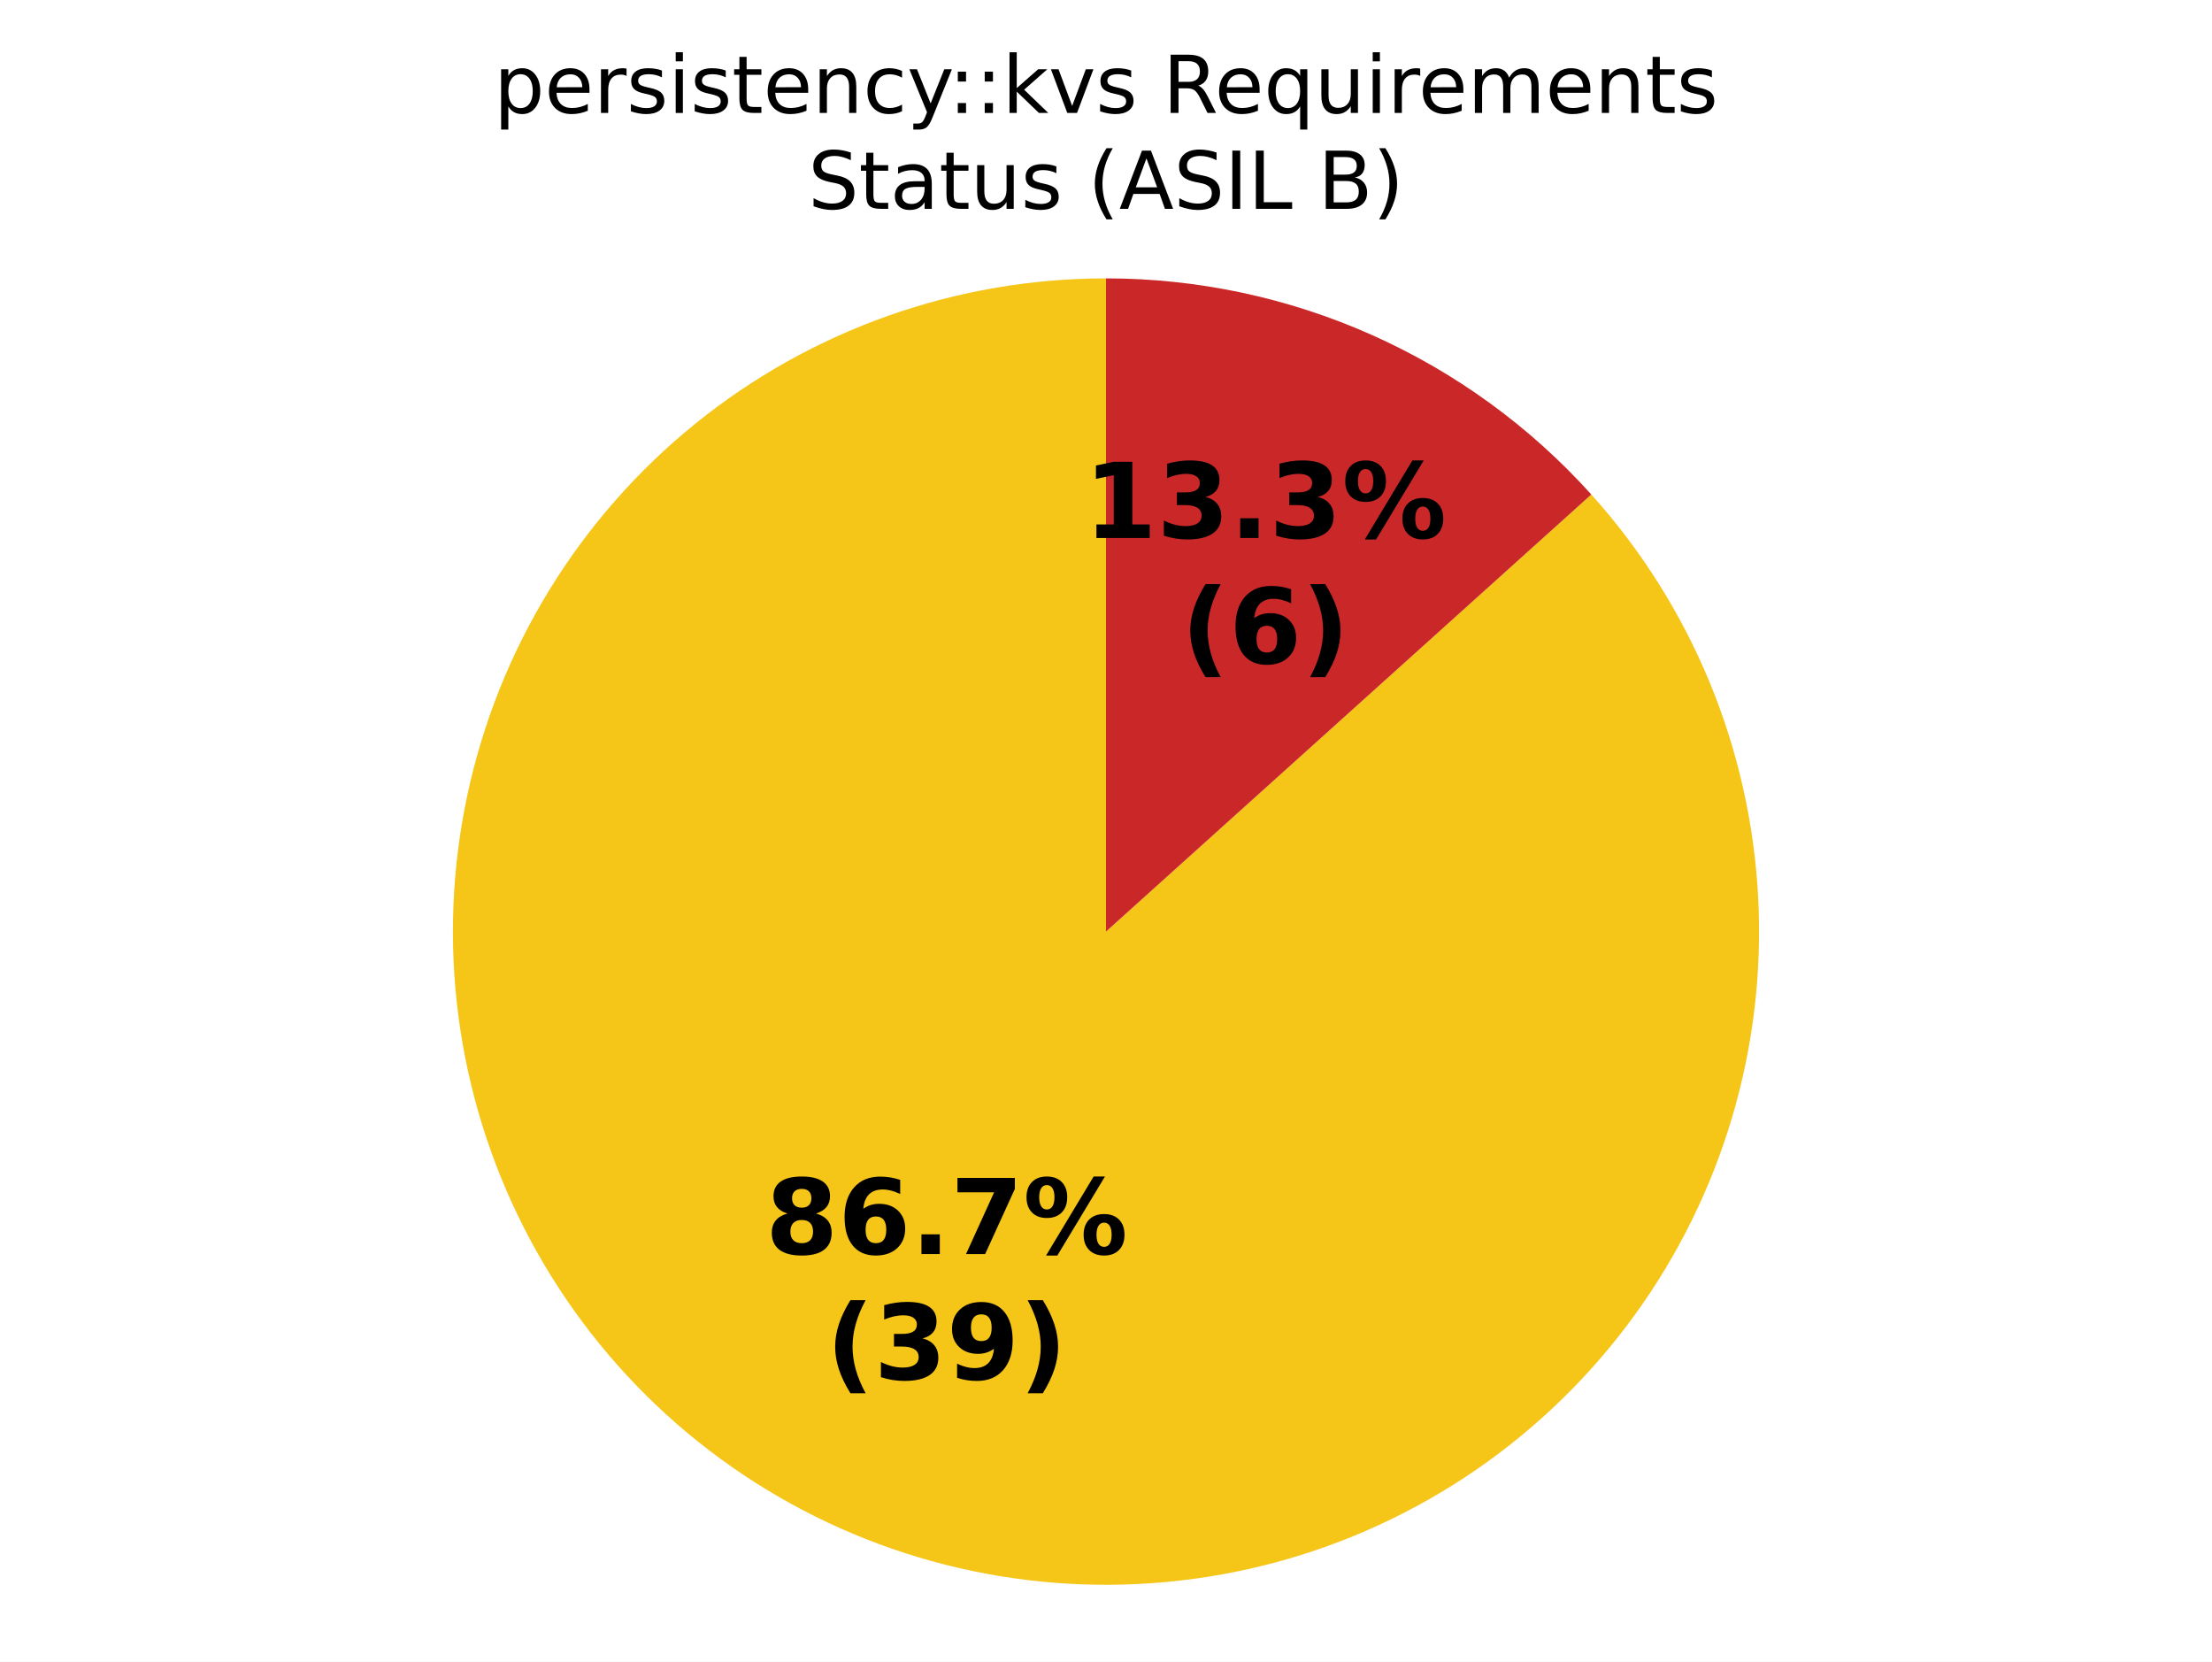
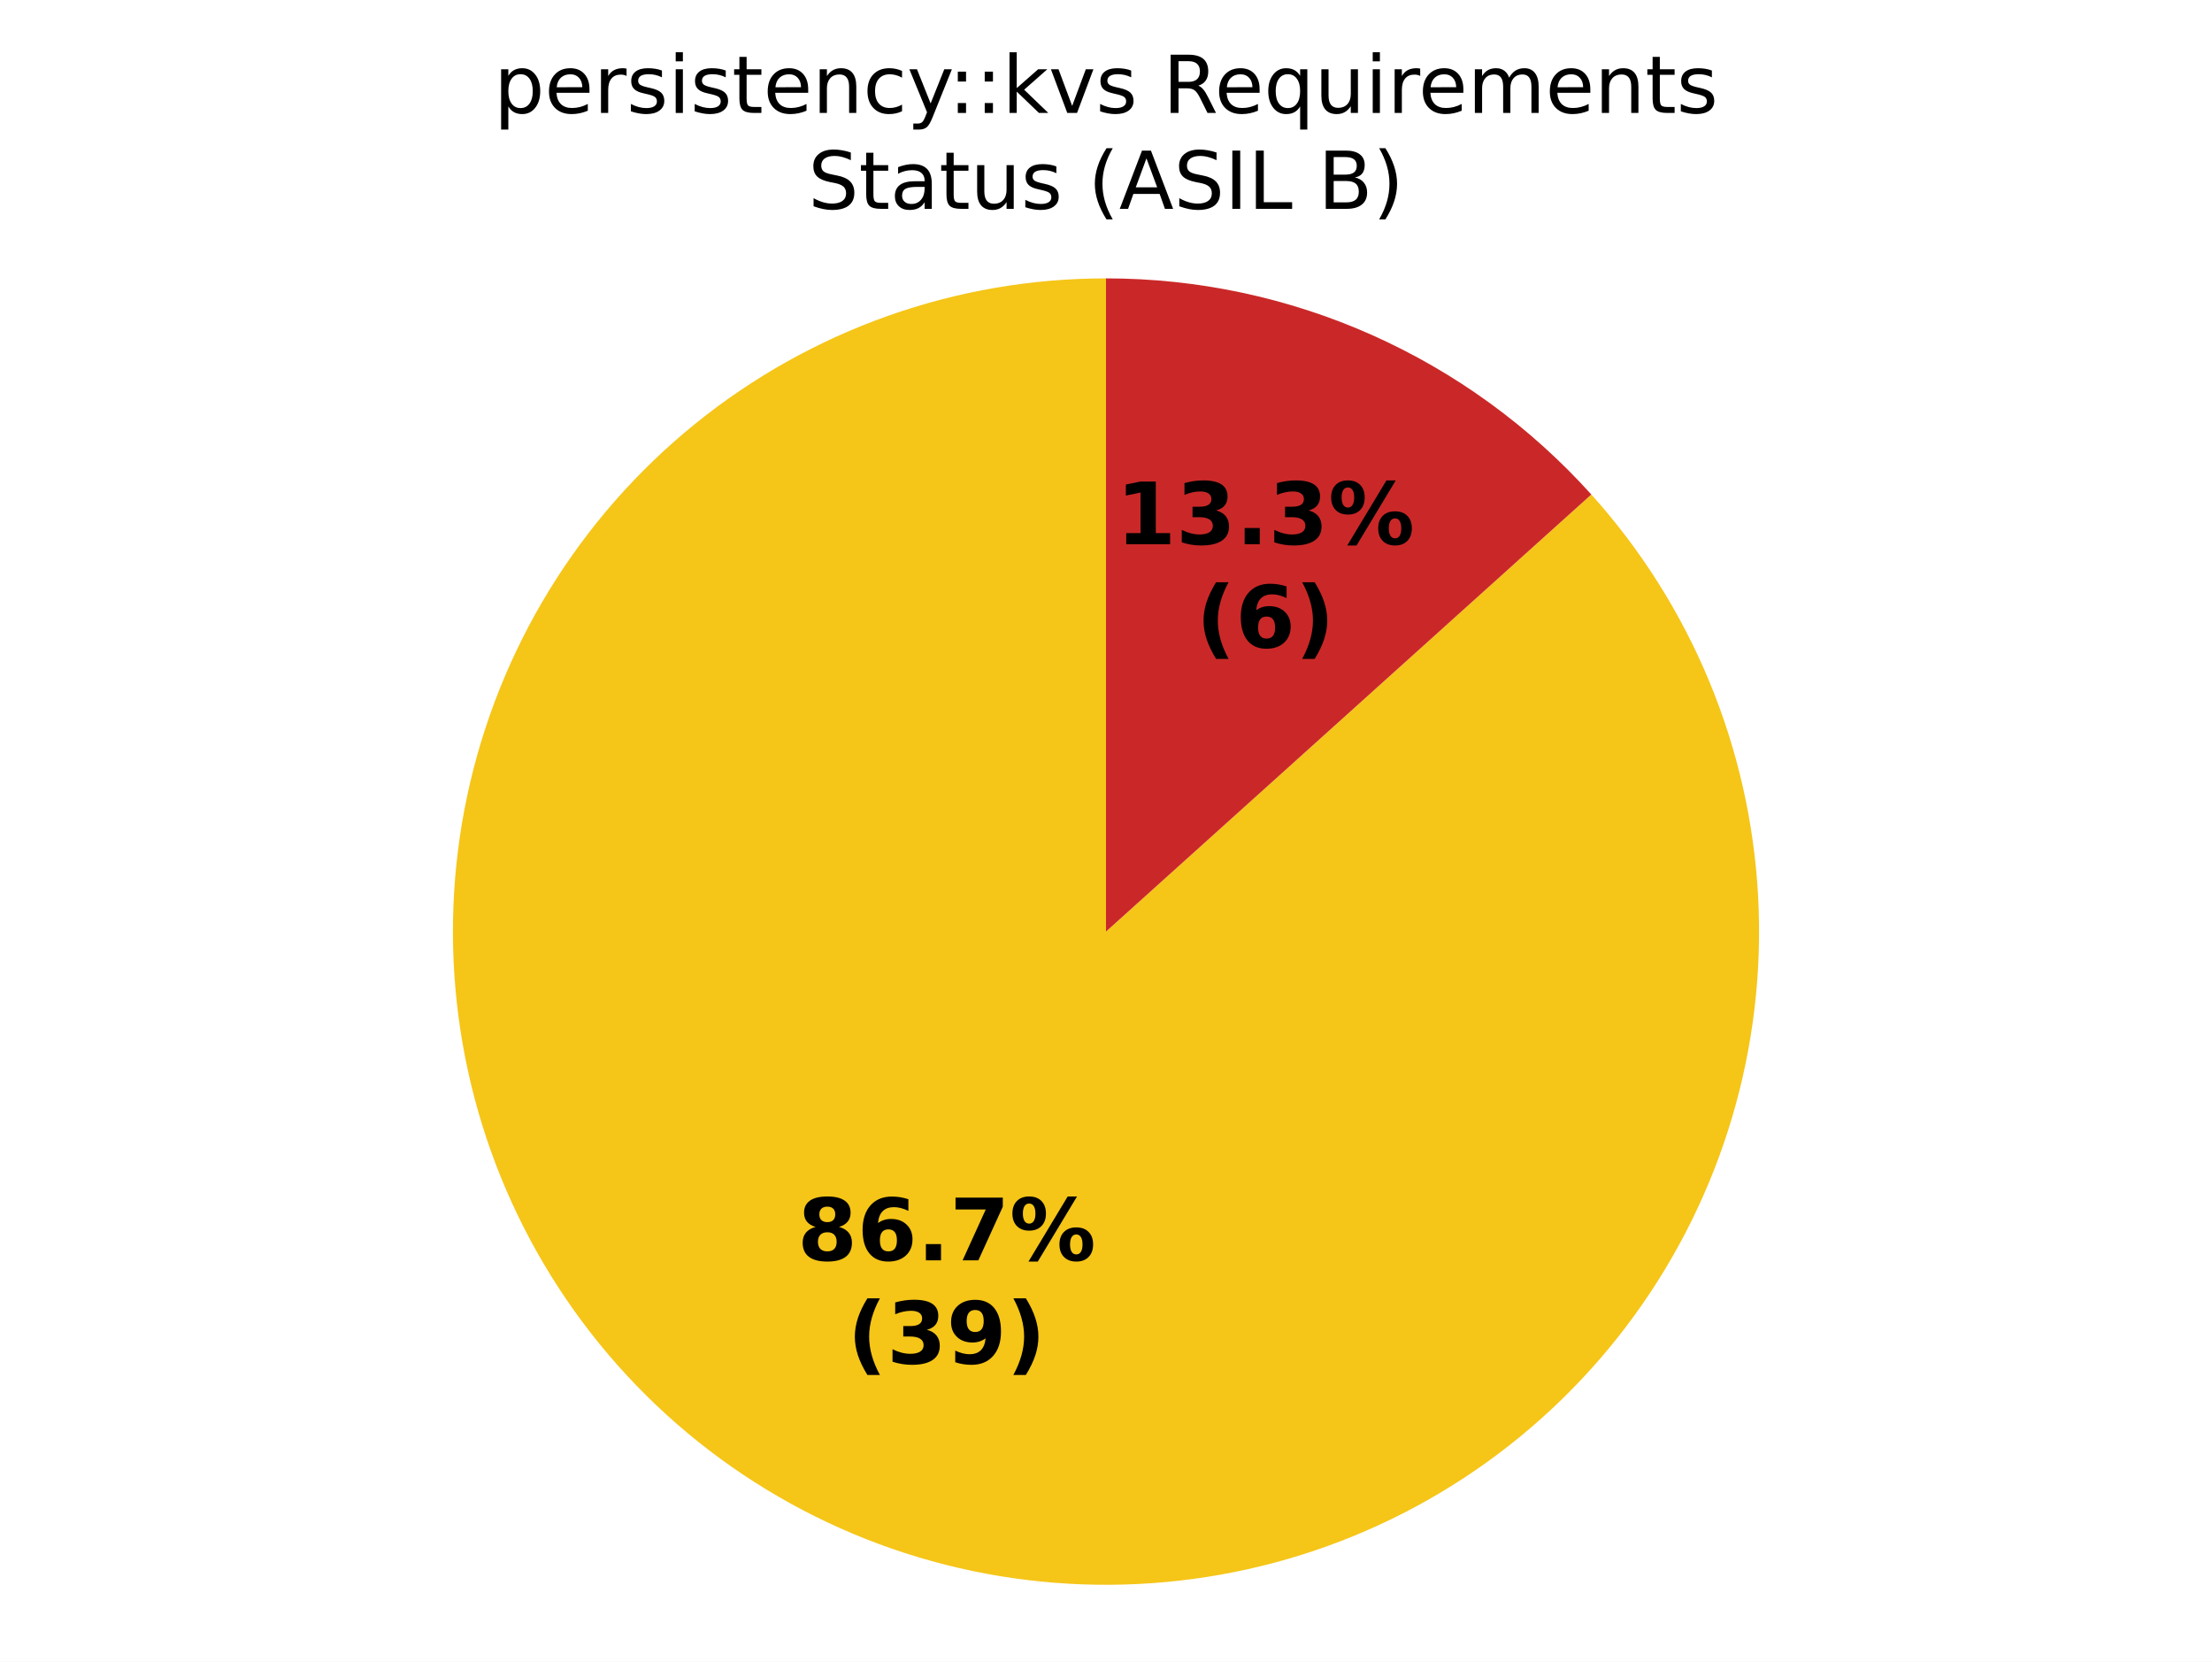
<svg xmlns="http://www.w3.org/2000/svg" xmlns:xlink="http://www.w3.org/1999/xlink" width="360pt" height="270.382pt" viewBox="0 0 360 270.382" version="1.1">
  <defs>
    <style type="text/css">*{stroke-linejoin: round; stroke-linecap: butt}</style>
  </defs>
  <g id="figure_1">
    <g id="patch_1">
      <path d="M 0 270.382  L 360 270.382  L 360 0  L 0 0  z " style="fill: #ffffff" />
    </g>
    <g id="axes_1">
      <g id="patch_2">
        <path d="M 180 45.296  C 180 45.296 180 45.296 180 45.296  L 180 151.582  z " style="fill: #37a12d" />
      </g>
      <g id="patch_3">
        <path d="M 180 45.296  C 167.913 45.296 155.915 47.358 144.521 51.392  C 133.128 55.427 122.505 61.376 113.112 68.982  C 103.719 76.589 95.692 85.742 89.377 96.048  C 83.061 106.353 78.55 117.661 76.037 129.484  C 73.524 141.306 73.046 153.471 74.624 165.455  C 76.201 177.438 79.811 189.065 85.299 199.834  C 90.786 210.604 98.07 220.359 106.838 228.679  C 115.605 236.999 125.728 243.762 136.77 248.679  C 147.811 253.595 159.611 256.592 171.661 257.54  C 183.71 258.488 195.834 257.374 207.509 254.246  C 219.184 251.118 230.24 246.021 240.201 239.175  C 250.162 232.329 258.883 223.833 265.987 214.055  C 273.091 204.277 278.476 193.358 281.909 181.769  C 285.342 170.18 286.773 158.089 286.14 146.019  C 285.507 133.949 282.821 122.075 278.195 110.908  C 273.57 99.741 267.073 89.445 258.986 80.463  L 180 151.582  z " style="fill: #f5c518" />
      </g>
      <g id="patch_4">
        <path d="M 258.986 80.463  C 249.019 69.394 236.837 60.543 223.23 54.485  C 209.624 48.427 194.894 45.296 180 45.296  L 180 151.582  z " style="fill: #ca2828" />
      </g>
      <g id="matplotlib.axis_1" />
      <g id="matplotlib.axis_2" />
      <g id="text_1">
-         <g transform="translate(124.5735 204.0542) scale(0.17 -0.17)">
+         <g transform="translate(129.7773 205.0752) scale(0.14 -0.14)">
          <defs>
            <path id="DejaVuSans-Bold-1b" d="M 2228 2088  Q 1891 2088 1709 1903  Q 1528 1719 1528 1375  Q 1528 1031 1709 848  Q 1891 666 2228 666  Q 2563 666 2741 848  Q 2919 1031 2919 1375  Q 2919 1722 2741 1905  Q 2563 2088 2228 2088  z M 1350 2484  Q 925 2613 709 2878  Q 494 3144 494 3541  Q 494 4131 934 4440  Q 1375 4750 2228 4750  Q 3075 4750 3515 4442  Q 3956 4134 3956 3541  Q 3956 3144 3739 2878  Q 3522 2613 3097 2484  Q 3572 2353 3814 2058  Q 4056 1763 4056 1313  Q 4056 619 3595 264  Q 3134 -91 2228 -91  Q 1319 -91 855 264  Q 391 619 391 1313  Q 391 1763 633 2058  Q 875 2353 1350 2484  z M 1631 3419  Q 1631 3141 1786 2991  Q 1941 2841 2228 2841  Q 2509 2841 2662 2991  Q 2816 3141 2816 3419  Q 2816 3697 2662 3845  Q 2509 3994 2228 3994  Q 1941 3994 1786 3844  Q 1631 3694 1631 3419  z " transform="scale(0.015625)" />
            <path id="DejaVuSans-Bold-19" d="M 2316 2303  Q 2000 2303 1842 2098  Q 1684 1894 1684 1484  Q 1684 1075 1842 870  Q 2000 666 2316 666  Q 2634 666 2792 870  Q 2950 1075 2950 1484  Q 2950 1894 2792 2098  Q 2634 2303 2316 2303  z M 3803 4544  L 3803 3681  Q 3506 3822 3243 3889  Q 2981 3956 2731 3956  Q 2194 3956 1894 3657  Q 1594 3359 1544 2772  Q 1750 2925 1990 3001  Q 2231 3078 2516 3078  Q 3231 3078 3670 2659  Q 4109 2241 4109 1563  Q 4109 813 3618 361  Q 3128 -91 2303 -91  Q 1394 -91 895 523  Q 397 1138 397 2266  Q 397 3422 980 4083  Q 1563 4744 2578 4744  Q 2900 4744 3203 4694  Q 3506 4644 3803 4544  z " transform="scale(0.015625)" />
            <path id="DejaVuSans-Bold-11" d="M 653 1209  L 1778 1209  L 1778 0  L 653 0  L 653 1209  z " transform="scale(0.015625)" />
            <path id="DejaVuSans-Bold-1a" d="M 428 4666  L 3944 4666  L 3944 3988  L 2125 0  L 953 0  L 2675 3781  L 428 3781  L 428 4666  z " transform="scale(0.015625)" />
            <path id="DejaVuSans-Bold-8" d="M 4959 1925  Q 4738 1925 4616 1733  Q 4494 1541 4494 1184  Q 4494 825 4614 633  Q 4734 441 4959 441  Q 5184 441 5303 633  Q 5422 825 5422 1184  Q 5422 1541 5301 1733  Q 5181 1925 4959 1925  z M 4959 2450  Q 5541 2450 5875 2112  Q 6209 1775 6209 1184  Q 6209 594 5875 251  Q 5541 -91 4959 -91  Q 4378 -91 4042 251  Q 3706 594 3706 1184  Q 3706 1772 4042 2111  Q 4378 2450 4959 2450  z M 2094 -91  L 1403 -91  L 4319 4750  L 5013 4750  L 2094 -91  z M 1453 4750  Q 2034 4750 2367 4411  Q 2700 4072 2700 3481  Q 2700 2891 2367 2550  Q 2034 2209 1453 2209  Q 872 2209 539 2550  Q 206 2891 206 3481  Q 206 4072 539 4411  Q 872 4750 1453 4750  z M 1453 4225  Q 1228 4225 1106 4031  Q 984 3838 984 3481  Q 984 3122 1106 2926  Q 1228 2731 1453 2731  Q 1678 2731 1798 2926  Q 1919 3122 1919 3481  Q 1919 3838 1797 4031  Q 1675 4225 1453 4225  z " transform="scale(0.015625)" />
          </defs>
          <use xlink:href="#DejaVuSans-Bold-1b" />
          <use xlink:href="#DejaVuSans-Bold-19" transform="translate(69.57812 0)" />
          <use xlink:href="#DejaVuSans-Bold-11" transform="translate(139.1562 0)" />
          <use xlink:href="#DejaVuSans-Bold-1a" transform="translate(177.1406 0)" />
          <use xlink:href="#DejaVuSans-Bold-8" transform="translate(246.7188 0)" />
        </g>
-         <g transform="translate(134.464 224.4576) scale(0.17 -0.17)">
+         <g transform="translate(137.9224 221.878) scale(0.14 -0.14)">
          <defs>
            <path id="DejaVuSans-Bold-b" d="M 2413 -844  L 1484 -844  Q 1006 -72 778 623  Q 550 1319 550 2003  Q 550 2688 779 3389  Q 1009 4091 1484 4856  L 2413 4856  Q 2013 4116 1813 3408  Q 1613 2700 1613 2009  Q 1613 1319 1811 609  Q 2009 -100 2413 -844  z " transform="scale(0.015625)" />
            <path id="DejaVuSans-Bold-16" d="M 2981 2516  Q 3453 2394 3698 2092  Q 3944 1791 3944 1325  Q 3944 631 3412 270  Q 2881 -91 1863 -91  Q 1503 -91 1142 -33  Q 781 25 428 141  L 428 1069  Q 766 900 1098 814  Q 1431 728 1753 728  Q 2231 728 2486 893  Q 2741 1059 2741 1369  Q 2741 1688 2480 1852  Q 2219 2016 1709 2016  L 1228 2016  L 1228 2791  L 1734 2791  Q 2188 2791 2409 2933  Q 2631 3075 2631 3366  Q 2631 3634 2415 3781  Q 2200 3928 1806 3928  Q 1516 3928 1219 3862  Q 922 3797 628 3669  L 628 4550  Q 984 4650 1334 4700  Q 1684 4750 2022 4750  Q 2931 4750 3382 4451  Q 3834 4153 3834 3553  Q 3834 3144 3618 2883  Q 3403 2622 2981 2516  z " transform="scale(0.015625)" />
            <path id="DejaVuSans-Bold-1c" d="M 641 103  L 641 966  Q 928 831 1190 764  Q 1453 697 1709 697  Q 2247 697 2547 995  Q 2847 1294 2900 1881  Q 2688 1725 2447 1647  Q 2206 1569 1925 1569  Q 1209 1569 770 1986  Q 331 2403 331 3084  Q 331 3838 820 4291  Q 1309 4744 2131 4744  Q 3044 4744 3544 4128  Q 4044 3513 4044 2388  Q 4044 1231 3459 570  Q 2875 -91 1856 -91  Q 1528 -91 1228 -42  Q 928 6 641 103  z M 2125 2350  Q 2441 2350 2600 2554  Q 2759 2759 2759 3169  Q 2759 3575 2600 3781  Q 2441 3988 2125 3988  Q 1809 3988 1650 3781  Q 1491 3575 1491 3169  Q 1491 2759 1650 2554  Q 1809 2350 2125 2350  z " transform="scale(0.015625)" />
            <path id="DejaVuSans-Bold-c" d="M 513 -844  Q 913 -100 1113 609  Q 1313 1319 1313 2009  Q 1313 2700 1113 3408  Q 913 4116 513 4856  L 1441 4856  Q 1916 4091 2145 3389  Q 2375 2688 2375 2003  Q 2375 1319 2147 623  Q 1919 -72 1441 -844  L 513 -844  z " transform="scale(0.015625)" />
          </defs>
          <use xlink:href="#DejaVuSans-Bold-b" />
          <use xlink:href="#DejaVuSans-Bold-16" transform="translate(45.70312 0)" />
          <use xlink:href="#DejaVuSans-Bold-1c" transform="translate(115.2812 0)" />
          <use xlink:href="#DejaVuSans-Bold-c" transform="translate(184.8594 0)" />
        </g>
      </g>
      <g id="text_2">
-         <g transform="translate(176.4498 87.53803) scale(0.17 -0.17)">
+         <g transform="translate(181.6536 88.55903) scale(0.14 -0.14)">
          <defs>
            <path id="DejaVuSans-Bold-14" d="M 750 831  L 1813 831  L 1813 3847  L 722 3622  L 722 4441  L 1806 4666  L 2950 4666  L 2950 831  L 4013 831  L 4013 0  L 750 0  L 750 831  z " transform="scale(0.015625)" />
          </defs>
          <use xlink:href="#DejaVuSans-Bold-14" />
          <use xlink:href="#DejaVuSans-Bold-16" transform="translate(69.57812 0)" />
          <use xlink:href="#DejaVuSans-Bold-11" transform="translate(139.1562 0)" />
          <use xlink:href="#DejaVuSans-Bold-16" transform="translate(177.1406 0)" />
          <use xlink:href="#DejaVuSans-Bold-8" transform="translate(246.7188 0)" />
        </g>
-         <g transform="translate(192.2545 107.9414) scale(0.17 -0.17)">
+         <g transform="translate(194.6693 105.3618) scale(0.14 -0.14)">
          <use xlink:href="#DejaVuSans-Bold-b" />
          <use xlink:href="#DejaVuSans-Bold-19" transform="translate(45.70312 0)" />
          <use xlink:href="#DejaVuSans-Bold-c" transform="translate(115.2812 0)" />
        </g>
      </g>
      <g id="text_3">
        <g transform="translate(80.37734 18.37924) scale(0.13 -0.13)">
          <defs>
            <path id="DejaVuSans-53" d="M 1159 525  L 1159 -1331  L 581 -1331  L 581 3500  L 1159 3500  L 1159 2969  Q 1341 3281 1617 3432  Q 1894 3584 2278 3584  Q 2916 3584 3314 3078  Q 3713 2572 3713 1747  Q 3713 922 3314 415  Q 2916 -91 2278 -91  Q 1894 -91 1617 61  Q 1341 213 1159 525  z M 3116 1747  Q 3116 2381 2855 2742  Q 2594 3103 2138 3103  Q 1681 3103 1420 2742  Q 1159 2381 1159 1747  Q 1159 1113 1420 752  Q 1681 391 2138 391  Q 2594 391 2855 752  Q 3116 1113 3116 1747  z " transform="scale(0.015625)" />
            <path id="DejaVuSans-48" d="M 3597 1894  L 3597 1613  L 953 1613  Q 991 1019 1311 708  Q 1631 397 2203 397  Q 2534 397 2845 478  Q 3156 559 3463 722  L 3463 178  Q 3153 47 2828 -22  Q 2503 -91 2169 -91  Q 1331 -91 842 396  Q 353 884 353 1716  Q 353 2575 817 3079  Q 1281 3584 2069 3584  Q 2775 3584 3186 3129  Q 3597 2675 3597 1894  z M 3022 2063  Q 3016 2534 2758 2815  Q 2500 3097 2075 3097  Q 1594 3097 1305 2825  Q 1016 2553 972 2059  L 3022 2063  z " transform="scale(0.015625)" />
            <path id="DejaVuSans-55" d="M 2631 2963  Q 2534 3019 2420 3045  Q 2306 3072 2169 3072  Q 1681 3072 1420 2755  Q 1159 2438 1159 1844  L 1159 0  L 581 0  L 581 3500  L 1159 3500  L 1159 2956  Q 1341 3275 1631 3429  Q 1922 3584 2338 3584  Q 2397 3584 2469 3576  Q 2541 3569 2628 3553  L 2631 2963  z " transform="scale(0.015625)" />
            <path id="DejaVuSans-56" d="M 2834 3397  L 2834 2853  Q 2591 2978 2328 3040  Q 2066 3103 1784 3103  Q 1356 3103 1142 2972  Q 928 2841 928 2578  Q 928 2378 1081 2264  Q 1234 2150 1697 2047  L 1894 2003  Q 2506 1872 2764 1633  Q 3022 1394 3022 966  Q 3022 478 2636 193  Q 2250 -91 1575 -91  Q 1294 -91 989 -36  Q 684 19 347 128  L 347 722  Q 666 556 975 473  Q 1284 391 1588 391  Q 1994 391 2212 530  Q 2431 669 2431 922  Q 2431 1156 2273 1281  Q 2116 1406 1581 1522  L 1381 1569  Q 847 1681 609 1914  Q 372 2147 372 2553  Q 372 3047 722 3315  Q 1072 3584 1716 3584  Q 2034 3584 2315 3537  Q 2597 3491 2834 3397  z " transform="scale(0.015625)" />
            <path id="DejaVuSans-4c" d="M 603 3500  L 1178 3500  L 1178 0  L 603 0  L 603 3500  z M 603 4863  L 1178 4863  L 1178 4134  L 603 4134  L 603 4863  z " transform="scale(0.015625)" />
            <path id="DejaVuSans-57" d="M 1172 4494  L 1172 3500  L 2356 3500  L 2356 3053  L 1172 3053  L 1172 1153  Q 1172 725 1289 603  Q 1406 481 1766 481  L 2356 481  L 2356 0  L 1766 0  Q 1100 0 847 248  Q 594 497 594 1153  L 594 3053  L 172 3053  L 172 3500  L 594 3500  L 594 4494  L 1172 4494  z " transform="scale(0.015625)" />
            <path id="DejaVuSans-51" d="M 3513 2113  L 3513 0  L 2938 0  L 2938 2094  Q 2938 2591 2744 2837  Q 2550 3084 2163 3084  Q 1697 3084 1428 2787  Q 1159 2491 1159 1978  L 1159 0  L 581 0  L 581 3500  L 1159 3500  L 1159 2956  Q 1366 3272 1645 3428  Q 1925 3584 2291 3584  Q 2894 3584 3203 3211  Q 3513 2838 3513 2113  z " transform="scale(0.015625)" />
            <path id="DejaVuSans-46" d="M 3122 3366  L 3122 2828  Q 2878 2963 2633 3030  Q 2388 3097 2138 3097  Q 1578 3097 1268 2742  Q 959 2388 959 1747  Q 959 1106 1268 751  Q 1578 397 2138 397  Q 2388 397 2633 464  Q 2878 531 3122 666  L 3122 134  Q 2881 22 2623 -34  Q 2366 -91 2075 -91  Q 1284 -91 818 406  Q 353 903 353 1747  Q 353 2603 823 3093  Q 1294 3584 2113 3584  Q 2378 3584 2631 3529  Q 2884 3475 3122 3366  z " transform="scale(0.015625)" />
            <path id="DejaVuSans-5c" d="M 2059 -325  Q 1816 -950 1584 -1140  Q 1353 -1331 966 -1331  L 506 -1331  L 506 -850  L 844 -850  Q 1081 -850 1212 -737  Q 1344 -625 1503 -206  L 1606 56  L 191 3500  L 800 3500  L 1894 763  L 2988 3500  L 3597 3500  L 2059 -325  z " transform="scale(0.015625)" />
            <path id="DejaVuSans-1d" d="M 750 794  L 1409 794  L 1409 0  L 750 0  L 750 794  z M 750 3309  L 1409 3309  L 1409 2516  L 750 2516  L 750 3309  z " transform="scale(0.015625)" />
            <path id="DejaVuSans-4e" d="M 581 4863  L 1159 4863  L 1159 1991  L 2875 3500  L 3609 3500  L 1753 1863  L 3688 0  L 2938 0  L 1159 1709  L 1159 0  L 581 0  L 581 4863  z " transform="scale(0.015625)" />
            <path id="DejaVuSans-59" d="M 191 3500  L 800 3500  L 1894 563  L 2988 3500  L 3597 3500  L 2284 0  L 1503 0  L 191 3500  z " transform="scale(0.015625)" />
            <path id="DejaVuSans-3" transform="scale(0.015625)" />
            <path id="DejaVuSans-35" d="M 2841 2188  Q 3044 2119 3236 1894  Q 3428 1669 3622 1275  L 4263 0  L 3584 0  L 2988 1197  Q 2756 1666 2539 1819  Q 2322 1972 1947 1972  L 1259 1972  L 1259 0  L 628 0  L 628 4666  L 2053 4666  Q 2853 4666 3247 4331  Q 3641 3997 3641 3322  Q 3641 2881 3436 2590  Q 3231 2300 2841 2188  z M 1259 4147  L 1259 2491  L 2053 2491  Q 2509 2491 2742 2702  Q 2975 2913 2975 3322  Q 2975 3731 2742 3939  Q 2509 4147 2053 4147  L 1259 4147  z " transform="scale(0.015625)" />
            <path id="DejaVuSans-54" d="M 947 1747  Q 947 1113 1208 752  Q 1469 391 1925 391  Q 2381 391 2643 752  Q 2906 1113 2906 1747  Q 2906 2381 2643 2742  Q 2381 3103 1925 3103  Q 1469 3103 1208 2742  Q 947 2381 947 1747  z M 2906 525  Q 2725 213 2448 61  Q 2172 -91 1784 -91  Q 1150 -91 751 415  Q 353 922 353 1747  Q 353 2572 751 3078  Q 1150 3584 1784 3584  Q 2172 3584 2448 3432  Q 2725 3281 2906 2969  L 2906 3500  L 3481 3500  L 3481 -1331  L 2906 -1331  L 2906 525  z " transform="scale(0.015625)" />
            <path id="DejaVuSans-58" d="M 544 1381  L 544 3500  L 1119 3500  L 1119 1403  Q 1119 906 1312 657  Q 1506 409 1894 409  Q 2359 409 2629 706  Q 2900 1003 2900 1516  L 2900 3500  L 3475 3500  L 3475 0  L 2900 0  L 2900 538  Q 2691 219 2414 64  Q 2138 -91 1772 -91  Q 1169 -91 856 284  Q 544 659 544 1381  z M 1991 3584  L 1991 3584  z " transform="scale(0.015625)" />
            <path id="DejaVuSans-50" d="M 3328 2828  Q 3544 3216 3844 3400  Q 4144 3584 4550 3584  Q 5097 3584 5394 3201  Q 5691 2819 5691 2113  L 5691 0  L 5113 0  L 5113 2094  Q 5113 2597 4934 2840  Q 4756 3084 4391 3084  Q 3944 3084 3684 2787  Q 3425 2491 3425 1978  L 3425 0  L 2847 0  L 2847 2094  Q 2847 2600 2669 2842  Q 2491 3084 2119 3084  Q 1678 3084 1418 2786  Q 1159 2488 1159 1978  L 1159 0  L 581 0  L 581 3500  L 1159 3500  L 1159 2956  Q 1356 3278 1631 3431  Q 1906 3584 2284 3584  Q 2666 3584 2933 3390  Q 3200 3197 3328 2828  z " transform="scale(0.015625)" />
          </defs>
          <use xlink:href="#DejaVuSans-53" />
          <use xlink:href="#DejaVuSans-48" transform="translate(63.48438 0)" />
          <use xlink:href="#DejaVuSans-55" transform="translate(125.0156 0)" />
          <use xlink:href="#DejaVuSans-56" transform="translate(166.125 0)" />
          <use xlink:href="#DejaVuSans-4c" transform="translate(218.2188 0)" />
          <use xlink:href="#DejaVuSans-56" transform="translate(246 0)" />
          <use xlink:href="#DejaVuSans-57" transform="translate(298.0938 0)" />
          <use xlink:href="#DejaVuSans-48" transform="translate(337.2969 0)" />
          <use xlink:href="#DejaVuSans-51" transform="translate(398.8281 0)" />
          <use xlink:href="#DejaVuSans-46" transform="translate(462.2031 0)" />
          <use xlink:href="#DejaVuSans-5c" transform="translate(517.1875 0)" />
          <use xlink:href="#DejaVuSans-1d" transform="translate(569.0938 0)" />
          <use xlink:href="#DejaVuSans-1d" transform="translate(602.7812 0)" />
          <use xlink:href="#DejaVuSans-4e" transform="translate(636.4688 0)" />
          <use xlink:href="#DejaVuSans-59" transform="translate(694.375 0)" />
          <use xlink:href="#DejaVuSans-56" transform="translate(753.5625 0)" />
          <use xlink:href="#DejaVuSans-3" transform="translate(805.6562 0)" />
          <use xlink:href="#DejaVuSans-35" transform="translate(837.4375 0)" />
          <use xlink:href="#DejaVuSans-48" transform="translate(902.4375 0)" />
          <use xlink:href="#DejaVuSans-54" transform="translate(963.9688 0)" />
          <use xlink:href="#DejaVuSans-58" transform="translate(1027.453 0)" />
          <use xlink:href="#DejaVuSans-4c" transform="translate(1090.828 0)" />
          <use xlink:href="#DejaVuSans-55" transform="translate(1118.609 0)" />
          <use xlink:href="#DejaVuSans-48" transform="translate(1157.516 0)" />
          <use xlink:href="#DejaVuSans-50" transform="translate(1219.047 0)" />
          <use xlink:href="#DejaVuSans-48" transform="translate(1316.453 0)" />
          <use xlink:href="#DejaVuSans-51" transform="translate(1377.984 0)" />
          <use xlink:href="#DejaVuSans-57" transform="translate(1441.359 0)" />
          <use xlink:href="#DejaVuSans-56" transform="translate(1480.562 0)" />
        </g>
        <g transform="translate(131.513 33.98178) scale(0.13 -0.13)">
          <defs>
            <path id="DejaVuSans-36" d="M 3425 4513  L 3425 3897  Q 3066 4069 2747 4153  Q 2428 4238 2131 4238  Q 1616 4238 1336 4038  Q 1056 3838 1056 3469  Q 1056 3159 1242 3001  Q 1428 2844 1947 2747  L 2328 2669  Q 3034 2534 3370 2195  Q 3706 1856 3706 1288  Q 3706 609 3251 259  Q 2797 -91 1919 -91  Q 1588 -91 1214 -16  Q 841 59 441 206  L 441 856  Q 825 641 1194 531  Q 1563 422 1919 422  Q 2459 422 2753 634  Q 3047 847 3047 1241  Q 3047 1584 2836 1778  Q 2625 1972 2144 2069  L 1759 2144  Q 1053 2284 737 2584  Q 422 2884 422 3419  Q 422 4038 858 4394  Q 1294 4750 2059 4750  Q 2388 4750 2728 4690  Q 3069 4631 3425 4513  z " transform="scale(0.015625)" />
            <path id="DejaVuSans-44" d="M 2194 1759  Q 1497 1759 1228 1600  Q 959 1441 959 1056  Q 959 750 1161 570  Q 1363 391 1709 391  Q 2188 391 2477 730  Q 2766 1069 2766 1631  L 2766 1759  L 2194 1759  z M 3341 1997  L 3341 0  L 2766 0  L 2766 531  Q 2569 213 2275 61  Q 1981 -91 1556 -91  Q 1019 -91 701 211  Q 384 513 384 1019  Q 384 1609 779 1909  Q 1175 2209 1959 2209  L 2766 2209  L 2766 2266  Q 2766 2663 2505 2880  Q 2244 3097 1772 3097  Q 1472 3097 1187 3025  Q 903 2953 641 2809  L 641 3341  Q 956 3463 1253 3523  Q 1550 3584 1831 3584  Q 2591 3584 2966 3190  Q 3341 2797 3341 1997  z " transform="scale(0.015625)" />
            <path id="DejaVuSans-b" d="M 1984 4856  Q 1566 4138 1362 3434  Q 1159 2731 1159 2009  Q 1159 1288 1364 580  Q 1569 -128 1984 -844  L 1484 -844  Q 1016 -109 783 600  Q 550 1309 550 2009  Q 550 2706 781 3412  Q 1013 4119 1484 4856  L 1984 4856  z " transform="scale(0.015625)" />
            <path id="DejaVuSans-24" d="M 2188 4044  L 1331 1722  L 3047 1722  L 2188 4044  z M 1831 4666  L 2547 4666  L 4325 0  L 3669 0  L 3244 1197  L 1141 1197  L 716 0  L 50 0  L 1831 4666  z " transform="scale(0.015625)" />
            <path id="DejaVuSans-2c" d="M 628 4666  L 1259 4666  L 1259 0  L 628 0  L 628 4666  z " transform="scale(0.015625)" />
            <path id="DejaVuSans-2f" d="M 628 4666  L 1259 4666  L 1259 531  L 3531 531  L 3531 0  L 628 0  L 628 4666  z " transform="scale(0.015625)" />
            <path id="DejaVuSans-25" d="M 1259 2228  L 1259 519  L 2272 519  Q 2781 519 3026 730  Q 3272 941 3272 1375  Q 3272 1813 3026 2020  Q 2781 2228 2272 2228  L 1259 2228  z M 1259 4147  L 1259 2741  L 2194 2741  Q 2656 2741 2882 2914  Q 3109 3088 3109 3444  Q 3109 3797 2882 3972  Q 2656 4147 2194 4147  L 1259 4147  z M 628 4666  L 2241 4666  Q 2963 4666 3353 4366  Q 3744 4066 3744 3513  Q 3744 3084 3544 2831  Q 3344 2578 2956 2516  Q 3422 2416 3680 2098  Q 3938 1781 3938 1306  Q 3938 681 3513 340  Q 3088 0 2303 0  L 628 0  L 628 4666  z " transform="scale(0.015625)" />
            <path id="DejaVuSans-c" d="M 513 4856  L 1013 4856  Q 1481 4119 1714 3412  Q 1947 2706 1947 2009  Q 1947 1309 1714 600  Q 1481 -109 1013 -844  L 513 -844  Q 928 -128 1133 580  Q 1338 1288 1338 2009  Q 1338 2731 1133 3434  Q 928 4138 513 4856  z " transform="scale(0.015625)" />
          </defs>
          <use xlink:href="#DejaVuSans-36" />
          <use xlink:href="#DejaVuSans-57" transform="translate(63.48438 0)" />
          <use xlink:href="#DejaVuSans-44" transform="translate(102.6875 0)" />
          <use xlink:href="#DejaVuSans-57" transform="translate(163.9688 0)" />
          <use xlink:href="#DejaVuSans-58" transform="translate(203.1719 0)" />
          <use xlink:href="#DejaVuSans-56" transform="translate(266.5469 0)" />
          <use xlink:href="#DejaVuSans-3" transform="translate(318.6406 0)" />
          <use xlink:href="#DejaVuSans-b" transform="translate(350.4219 0)" />
          <use xlink:href="#DejaVuSans-24" transform="translate(389.4375 0)" />
          <use xlink:href="#DejaVuSans-36" transform="translate(457.8438 0)" />
          <use xlink:href="#DejaVuSans-2c" transform="translate(521.3281 0)" />
          <use xlink:href="#DejaVuSans-2f" transform="translate(550.8281 0)" />
          <use xlink:href="#DejaVuSans-3" transform="translate(606.5469 0)" />
          <use xlink:href="#DejaVuSans-25" transform="translate(638.3281 0)" />
          <use xlink:href="#DejaVuSans-c" transform="translate(706.9375 0)" />
        </g>
      </g>
    </g>
  </g>
</svg>
